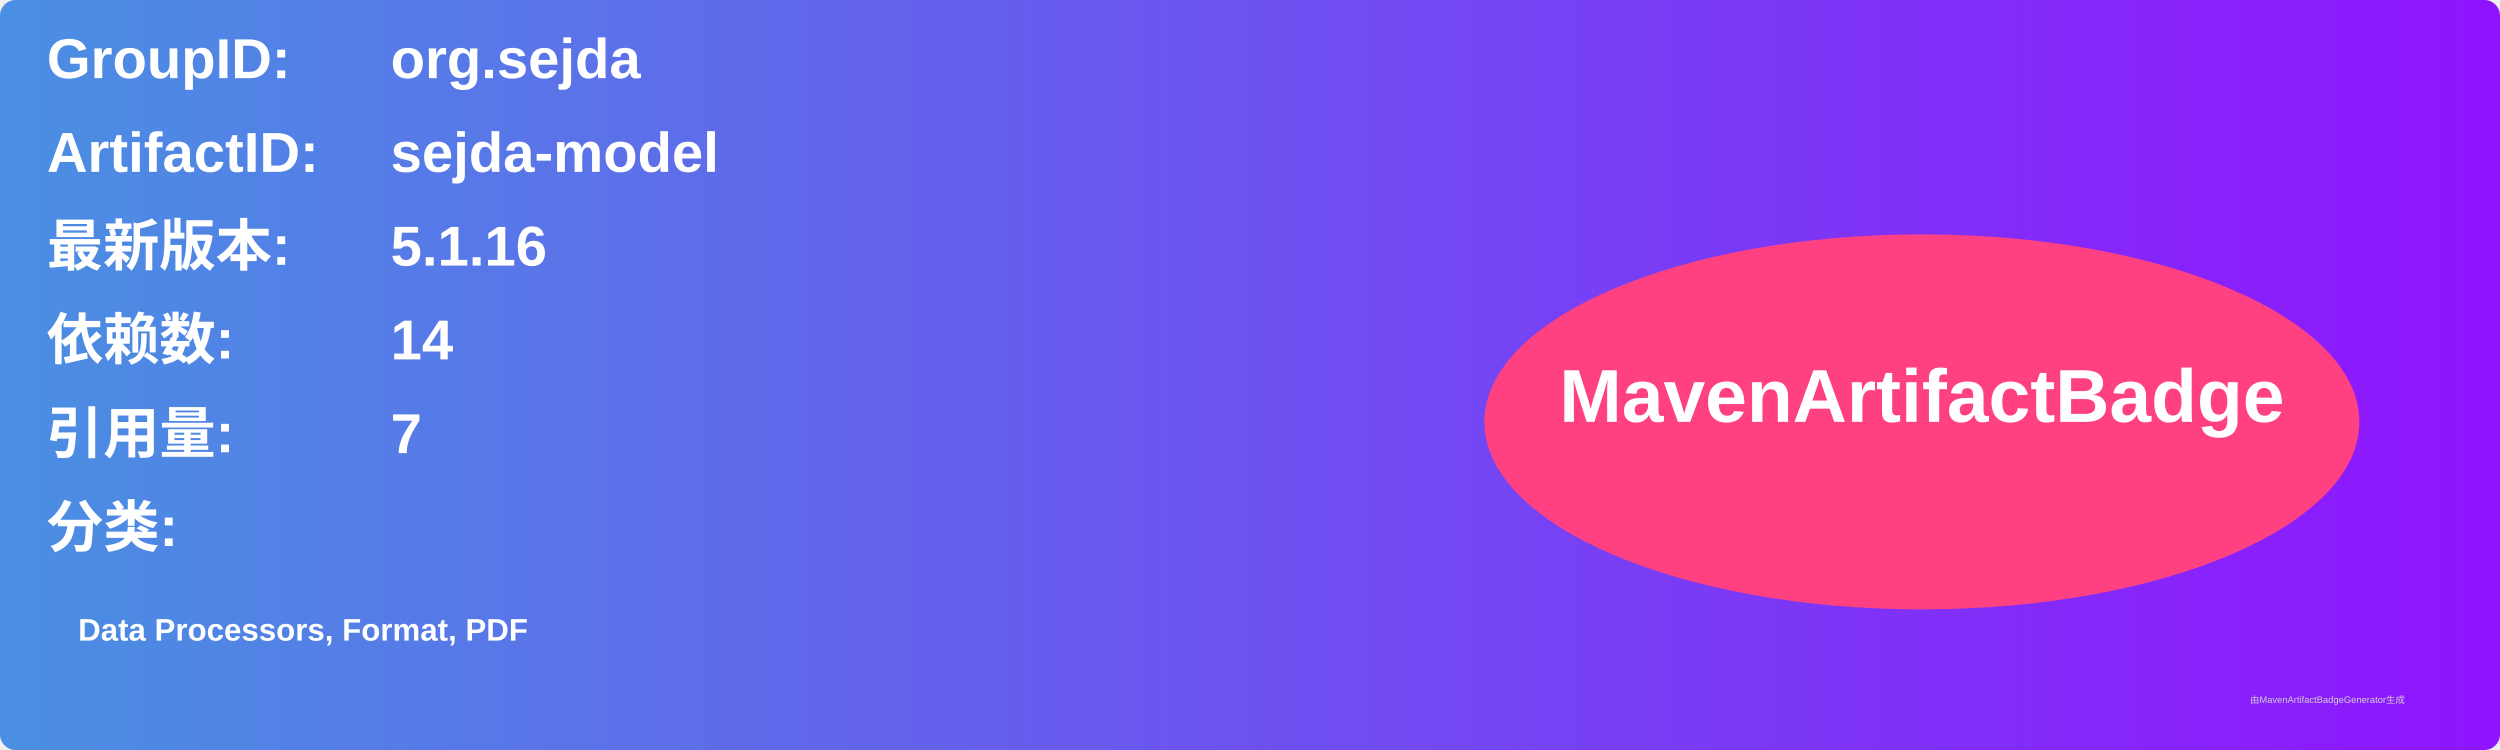
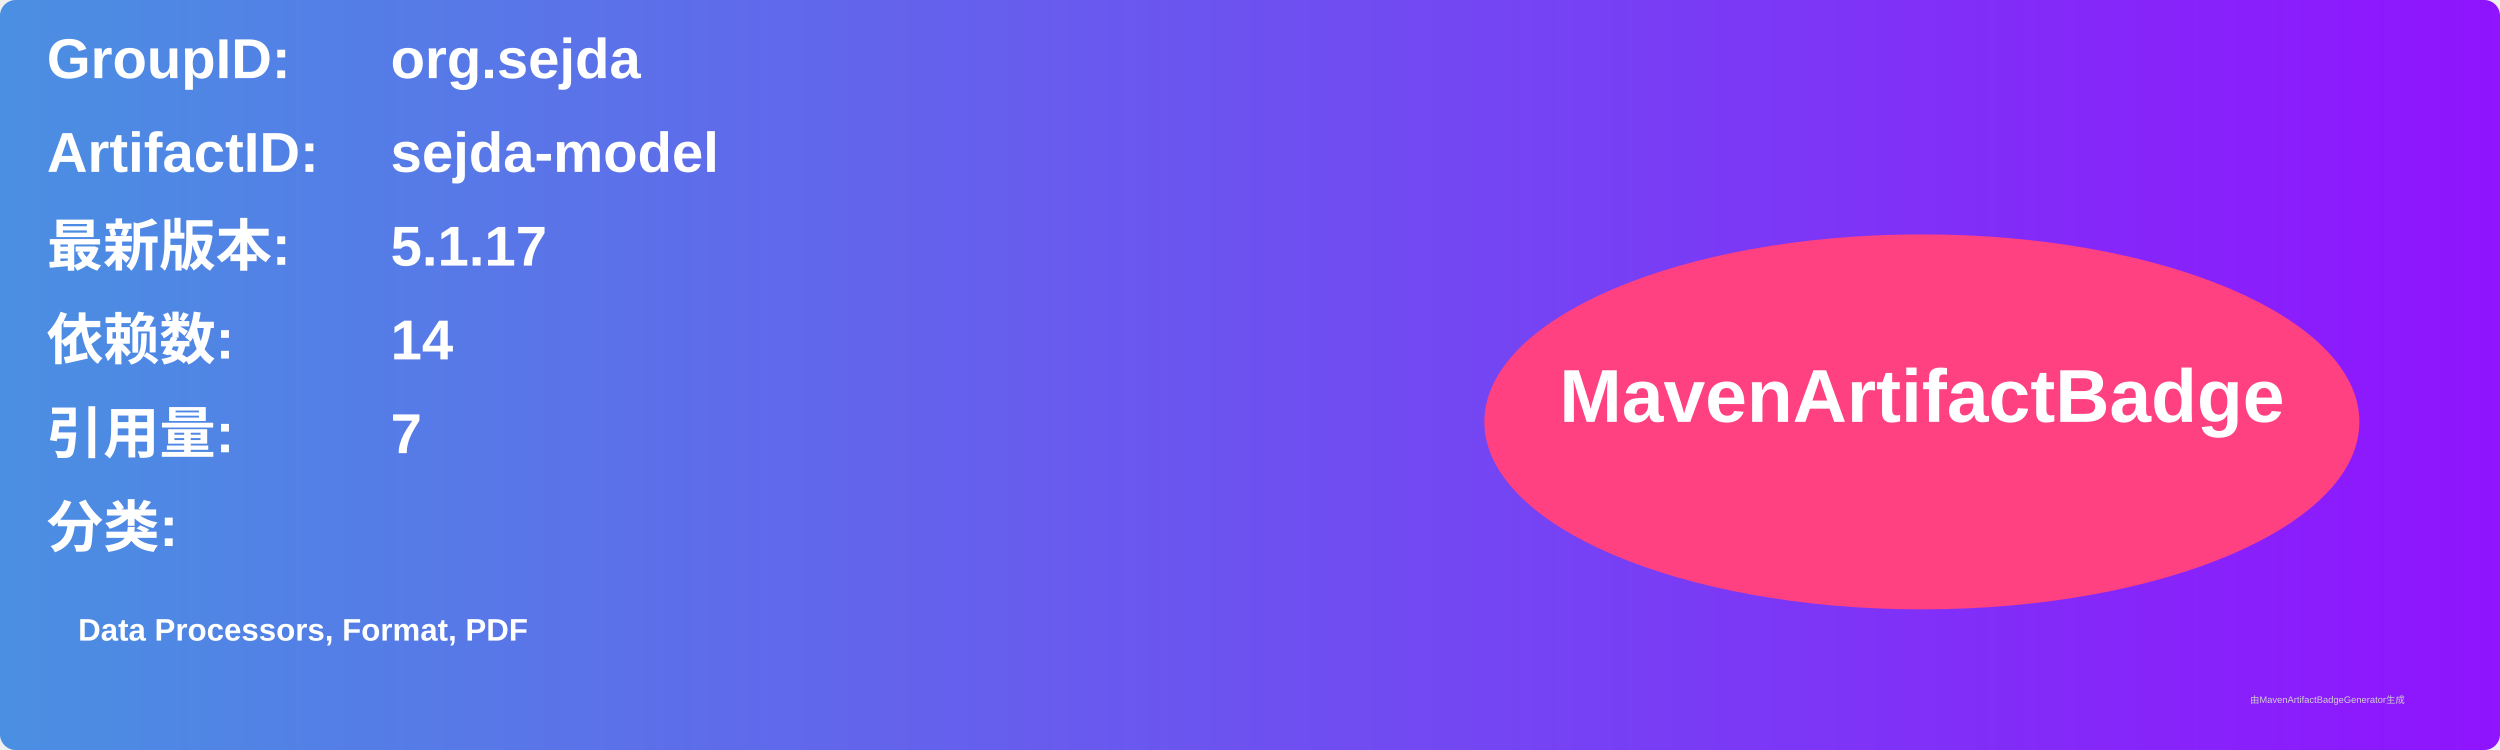
<svg xmlns="http://www.w3.org/2000/svg" width="800" height="240" viewBox="0 0 800 240">
  <linearGradient id="grad" x1="0%" y1="0%" x2="100%" y2="0%">
    <stop offset="0%" stop-color="#4a90e2" />
    <stop offset="100%" stop-color="#9013fe" />
  </linearGradient>
  <rect width="100%" height="100%" rx="5" ry="5" fill="url(#grad)" />
  <g transform="translate(15, 15)">
    <text x="0" y="10" font-family="Arial" font-size="18" fill="white" font-weight="bold" width="260">GroupID:</text>
    <text x="110" y="10" font-family="Arial" font-size="18" fill="white" font-weight="bold" width="460">org.sejda</text>
    <text x="0" y="40" font-family="Arial" font-size="18" fill="white" font-weight="bold" width="260">ArtifactID:</text>
    <text x="110" y="40" font-family="Arial" font-size="18" fill="white" font-weight="bold" width="460">sejda-model</text>
    <text x="0" y="70" font-family="Arial" font-size="18" fill="white" font-weight="bold">最新版本:</text>
    <text x="110" y="70" font-family="Arial" font-size="18" fill="white" font-weight="bold">
-       <tspan font-weight="bold">5.1.16</tspan>
+       <tspan font-weight="bold">5.1.17</tspan>
    </text>
    <text x="0" y="100" font-family="Arial" font-size="18" fill="white" font-weight="bold">依赖数: </text>
    <text x="110" y="100" font-family="Arial" font-size="18" fill="white">
      <tspan font-weight="bold">14</tspan>
    </text>
    <text x="0" y="130" font-family="Arial" font-size="18" fill="white" font-weight="bold">引用量: </text>
    <text x="110" y="130" font-family="Arial" font-size="18" fill="white">
      <tspan font-weight="bold">7</tspan>
    </text>
    <text x="0" y="160" font-family="Arial" font-size="18" fill="white" font-weight="bold">分类:</text>
    <text x="10" y="190" font-family="Arial" font-size="10" fill="white">
      <tspan font-weight="bold">Data Processors, Format, PDF</tspan>
    </text>
    <ellipse cx="600" cy="120" rx="140" ry="60" fill="#ff4081" />
    <text x="600" y="120" text-anchor="middle" font-family="Arial" font-size="24" fill="white" font-weight="bold">MavenArtifactBadge</text>
  </g>
  <text x="720" y="225" font-family="Arial" font-size="3" fill="#d0d0d0">由MavenArtifactBadgeGenerator生成</text>
</svg>
